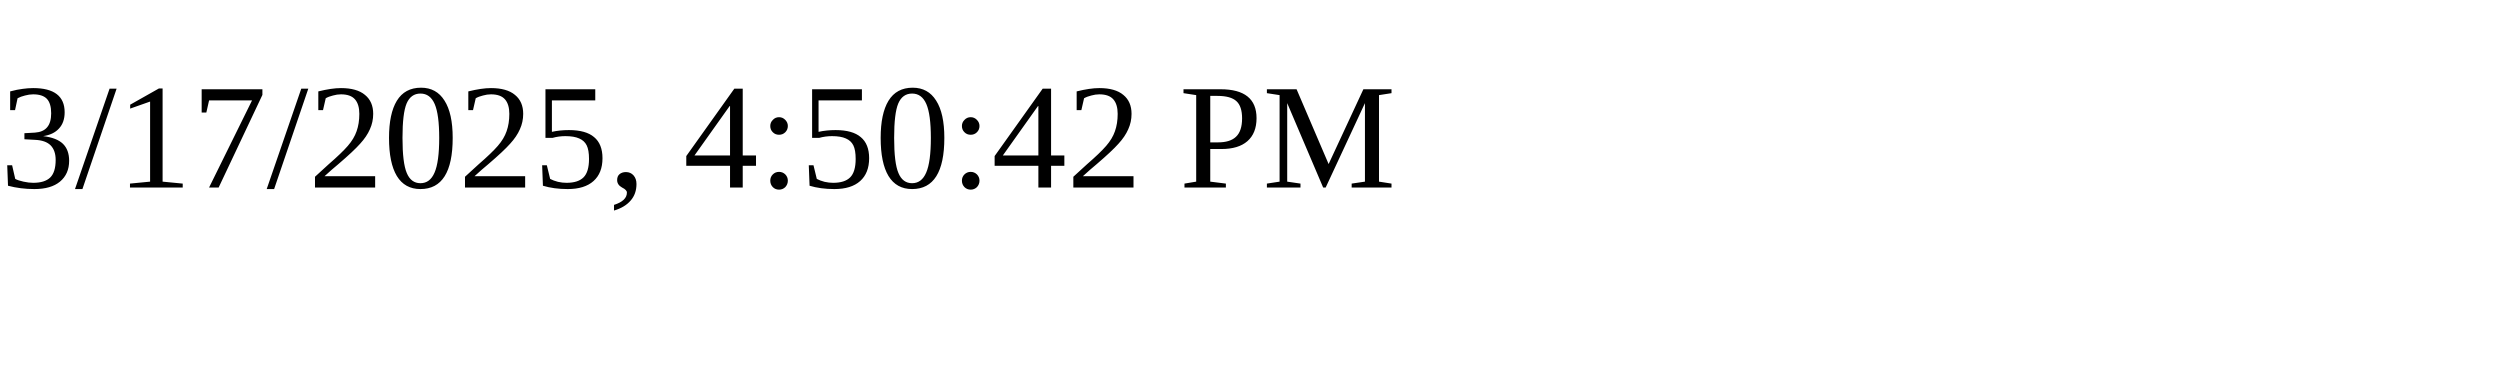
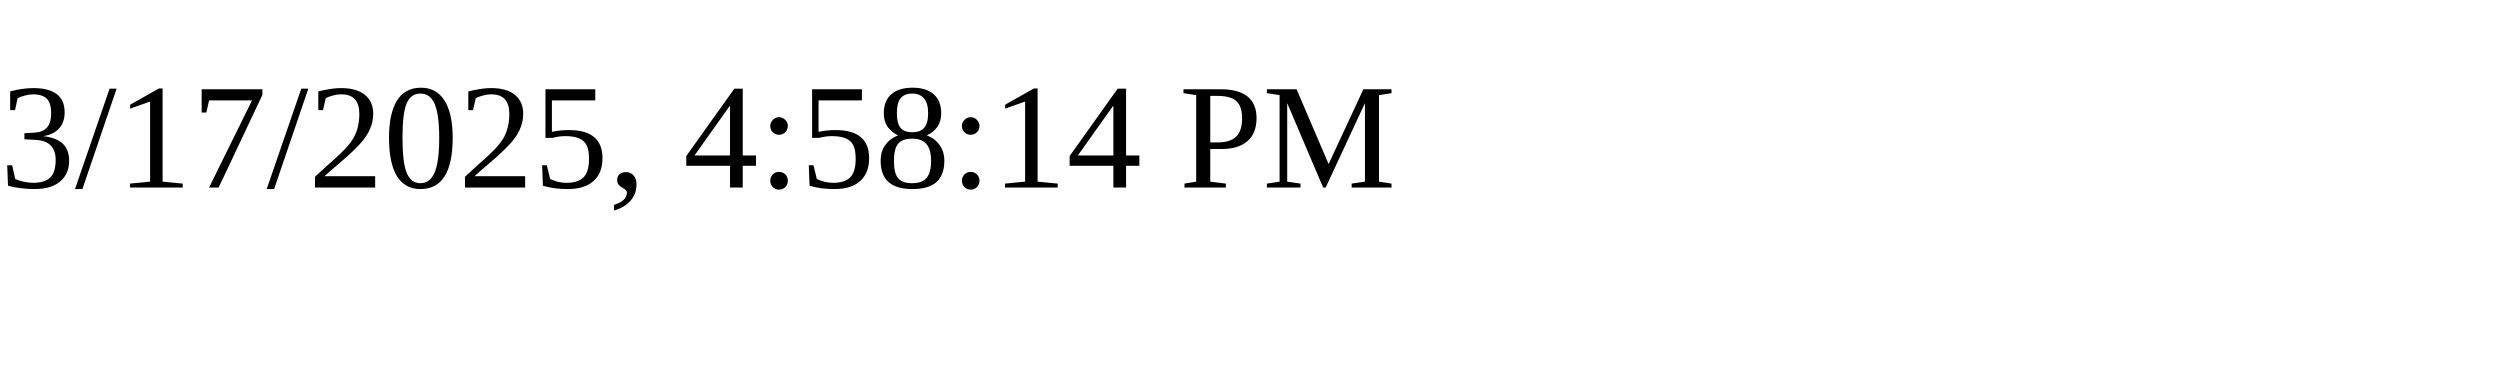
<svg xmlns="http://www.w3.org/2000/svg" height="30" width="200">
-   <text x="0" y="15">3/17/2025, 4:50:42 PM</text>
+   <text x="0" y="15">3/17/2025, 4:58:14 PM</text>
</svg>
